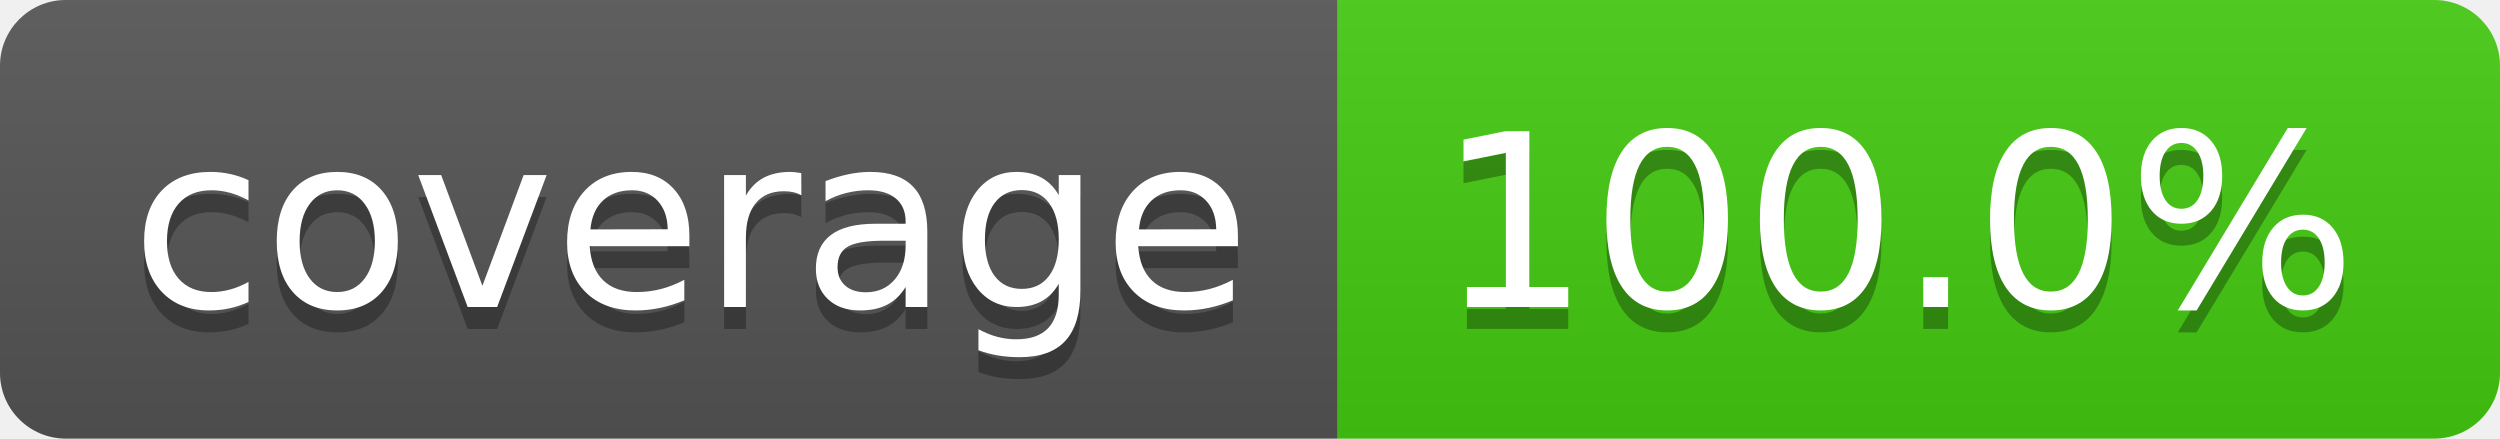
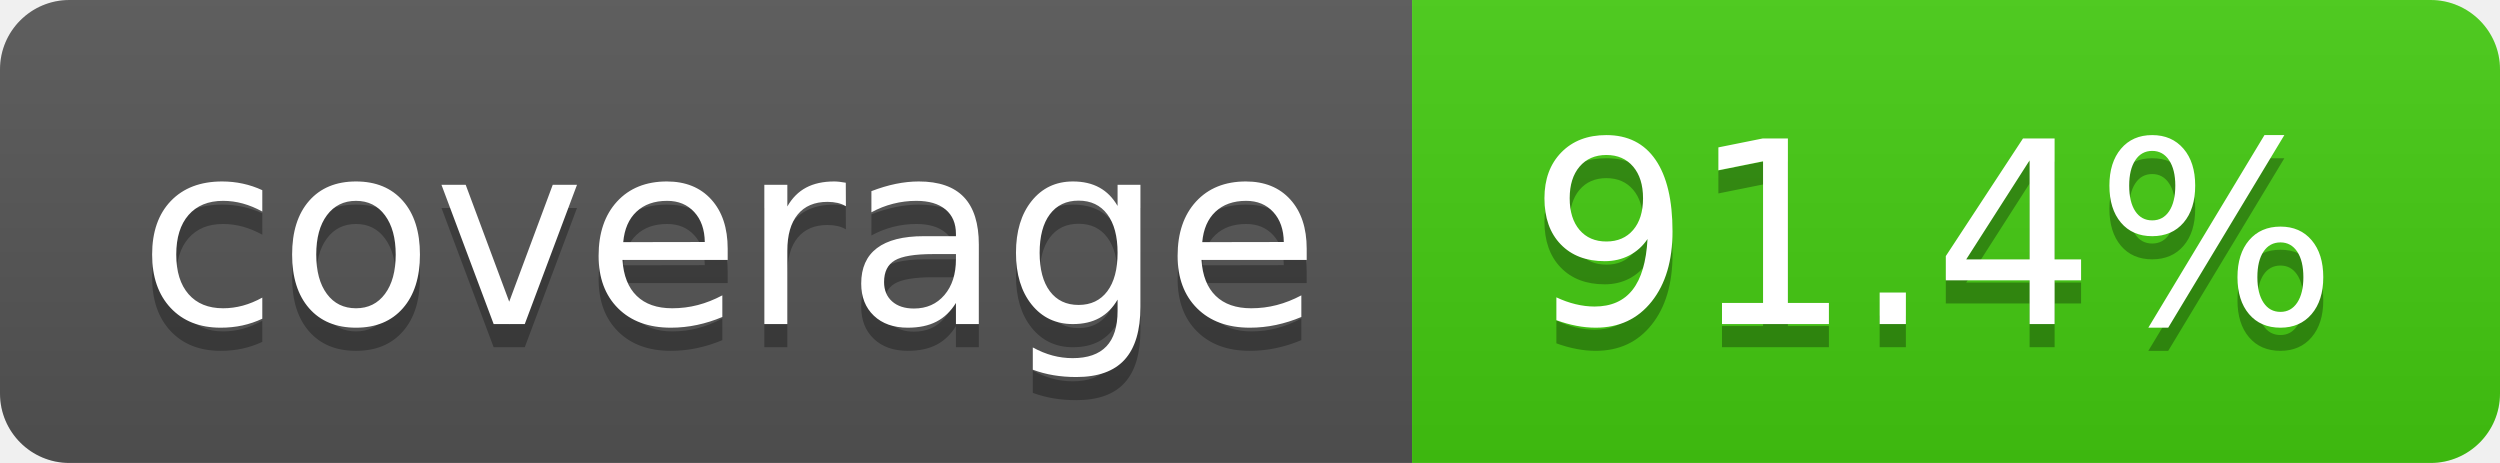
- <svg xmlns="http://www.w3.org/2000/svg" width="114" height="20" role="img" aria-label="coverage: 100.0%">
+ <svg xmlns="http://www.w3.org/2000/svg" width="108" height="20" role="img" aria-label="coverage: 91.4%">
  <linearGradient id="s" x2="0" y2="100%">
    <stop offset="0" stop-color="#bbb" stop-opacity=".1" />
    <stop offset="1" stop-opacity=".1" />
  </linearGradient>
  <clipPath id="r">
-     <rect width="114" height="20" rx="3" fill="#fff" />
+     <rect width="108" height="20" rx="3" fill="#fff" />
  </clipPath>
  <g clip-path="url(#r)">
    <rect width="61" height="20" fill="#555" />
-     <rect x="61" width="53" height="20" fill="#4c1" />
-     <rect width="114" height="20" fill="url(#s)" />
+     <rect x="61" width="47" height="20" fill="#4c1" />
+     <rect width="108" height="20" fill="url(#s)" />
  </g>
  <g fill="#fff" text-anchor="middle" font-family="Verdana,Geneva,DejaVu Sans,sans-serif" text-rendering="geometricPrecision" font-size="110">
    <text aria-hidden="true" x="315" y="150" fill="#010101" fill-opacity=".3" transform="scale(.1)" textLength="510">coverage</text>
    <text x="315" y="140" transform="scale(.1)" fill="#fff" textLength="510">coverage</text>
-     <text aria-hidden="true" x="865" y="150" fill="#010101" fill-opacity=".3" transform="scale(.1)" textLength="430">100.0%</text>
-     <text x="865" y="140" transform="scale(.1)" fill="#fff" textLength="430">100.0%</text>
+     <text aria-hidden="true" x="835" y="150" fill="#010101" fill-opacity=".3" transform="scale(.1)" textLength="370">91.4%</text>
+     <text x="835" y="140" transform="scale(.1)" fill="#fff" textLength="370">91.4%</text>
  </g>
</svg>
